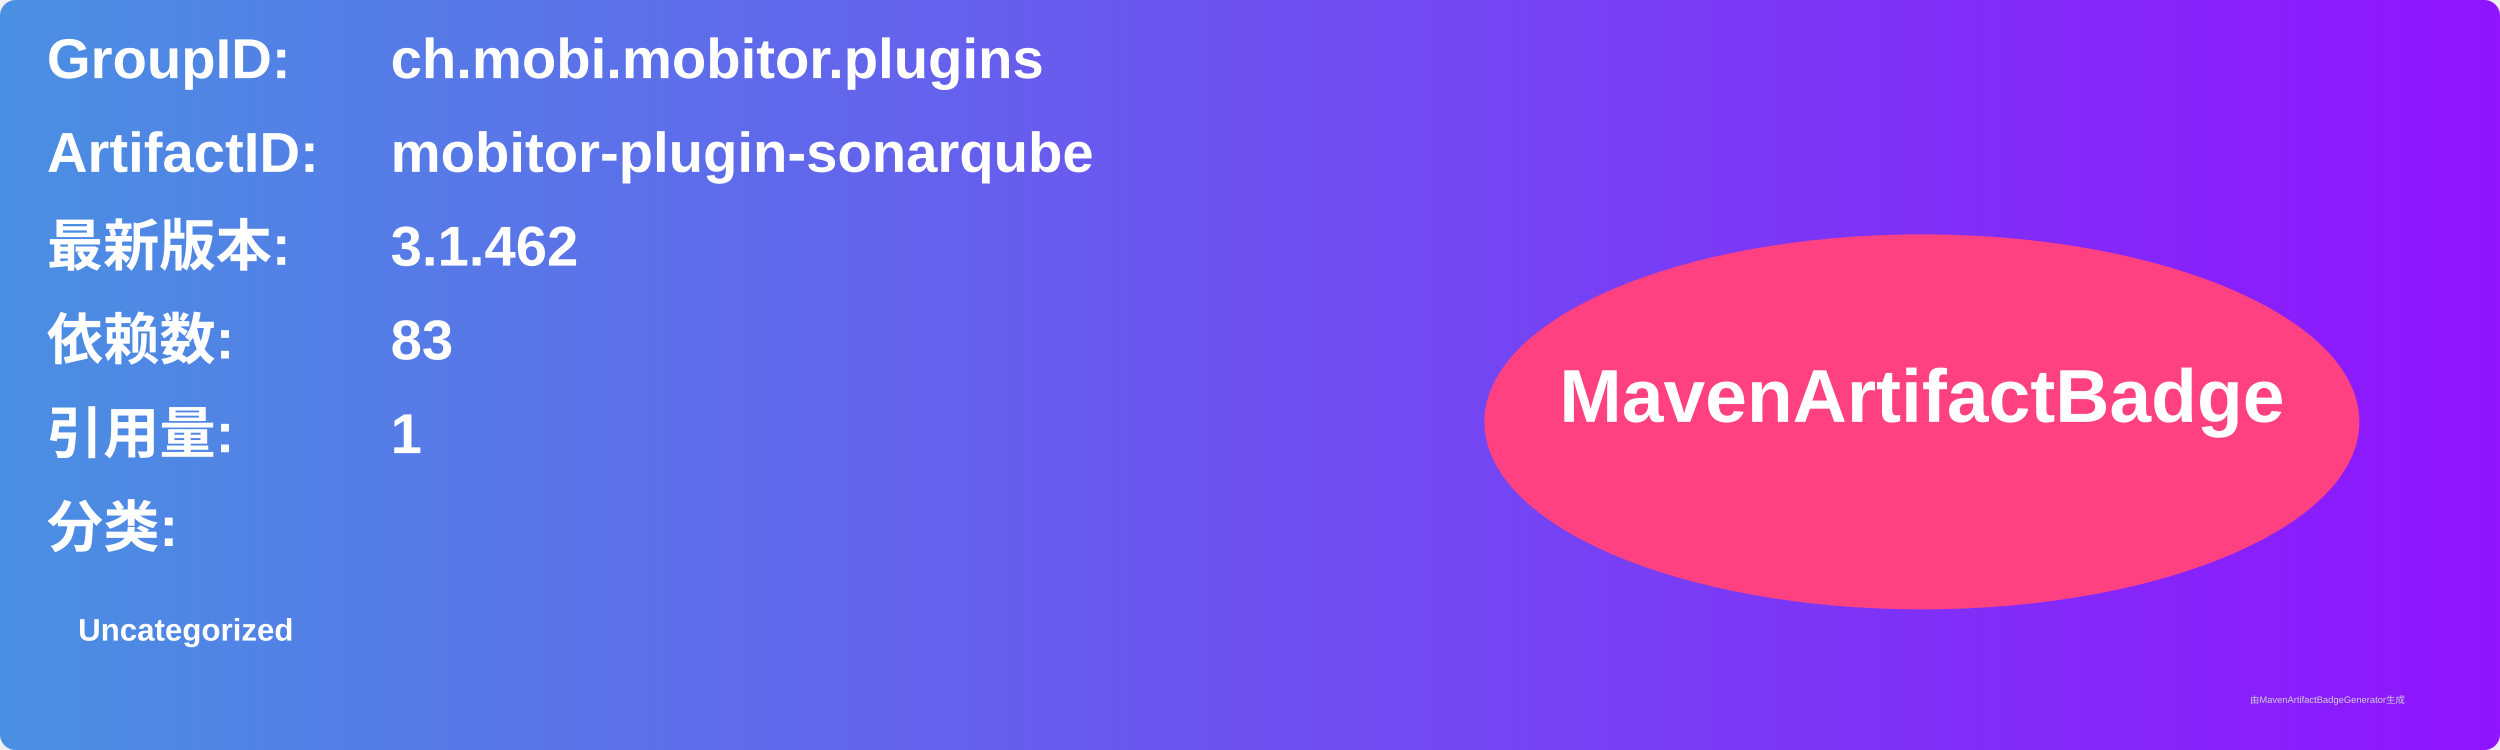
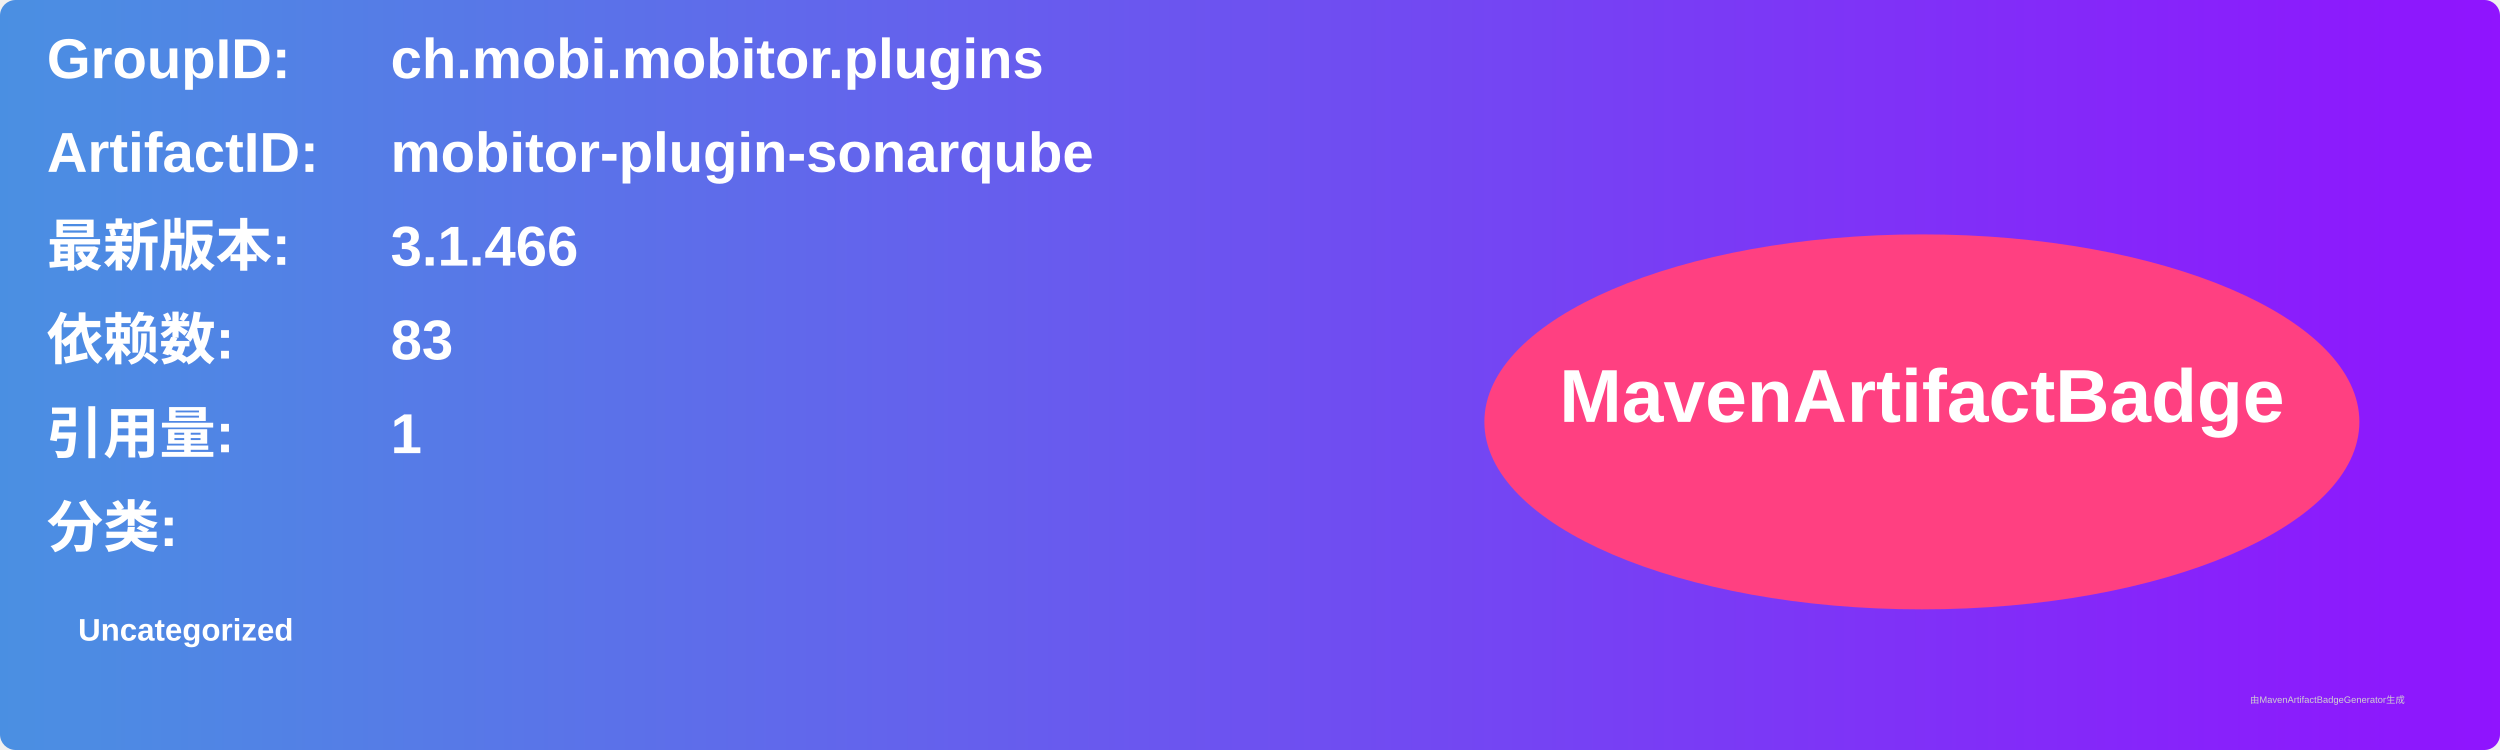
<svg xmlns="http://www.w3.org/2000/svg" width="800" height="240" viewBox="0 0 800 240">
  <linearGradient id="grad" x1="0%" y1="0%" x2="100%" y2="0%">
    <stop offset="0%" stop-color="#4a90e2" />
    <stop offset="100%" stop-color="#9013fe" />
  </linearGradient>
  <rect width="100%" height="100%" rx="5" ry="5" fill="url(#grad)" />
  <g transform="translate(15, 15)">
    <text x="0" y="10" font-family="Arial" font-size="18" fill="white" font-weight="bold" width="260">GroupID:</text>
    <text x="110" y="10" font-family="Arial" font-size="18" fill="white" font-weight="bold" width="460">ch.mobi.mobitor.plugins</text>
    <text x="0" y="40" font-family="Arial" font-size="18" fill="white" font-weight="bold" width="260">ArtifactID:</text>
    <text x="110" y="40" font-family="Arial" font-size="18" fill="white" font-weight="bold" width="460">mobitor-plugin-sonarqube</text>
    <text x="0" y="70" font-family="Arial" font-size="18" fill="white" font-weight="bold">最新版本:</text>
    <text x="110" y="70" font-family="Arial" font-size="18" fill="white" font-weight="bold">
-       <tspan font-weight="bold">3.1.462</tspan>
+       <tspan font-weight="bold">3.1.466</tspan>
    </text>
    <text x="0" y="100" font-family="Arial" font-size="18" fill="white" font-weight="bold">依赖数: </text>
    <text x="110" y="100" font-family="Arial" font-size="18" fill="white">
      <tspan font-weight="bold">83</tspan>
    </text>
    <text x="0" y="130" font-family="Arial" font-size="18" fill="white" font-weight="bold">引用量: </text>
    <text x="110" y="130" font-family="Arial" font-size="18" fill="white">
      <tspan font-weight="bold">1</tspan>
    </text>
    <text x="0" y="160" font-family="Arial" font-size="18" fill="white" font-weight="bold">分类:</text>
    <text x="10" y="190" font-family="Arial" font-size="10" fill="white">
      <tspan font-weight="bold">Uncategorized</tspan>
    </text>
    <ellipse cx="600" cy="120" rx="140" ry="60" fill="#ff4081" />
    <text x="600" y="120" text-anchor="middle" font-family="Arial" font-size="24" fill="white" font-weight="bold">MavenArtifactBadge</text>
  </g>
  <text x="720" y="225" font-family="Arial" font-size="3" fill="#d0d0d0">由MavenArtifactBadgeGenerator生成</text>
</svg>
